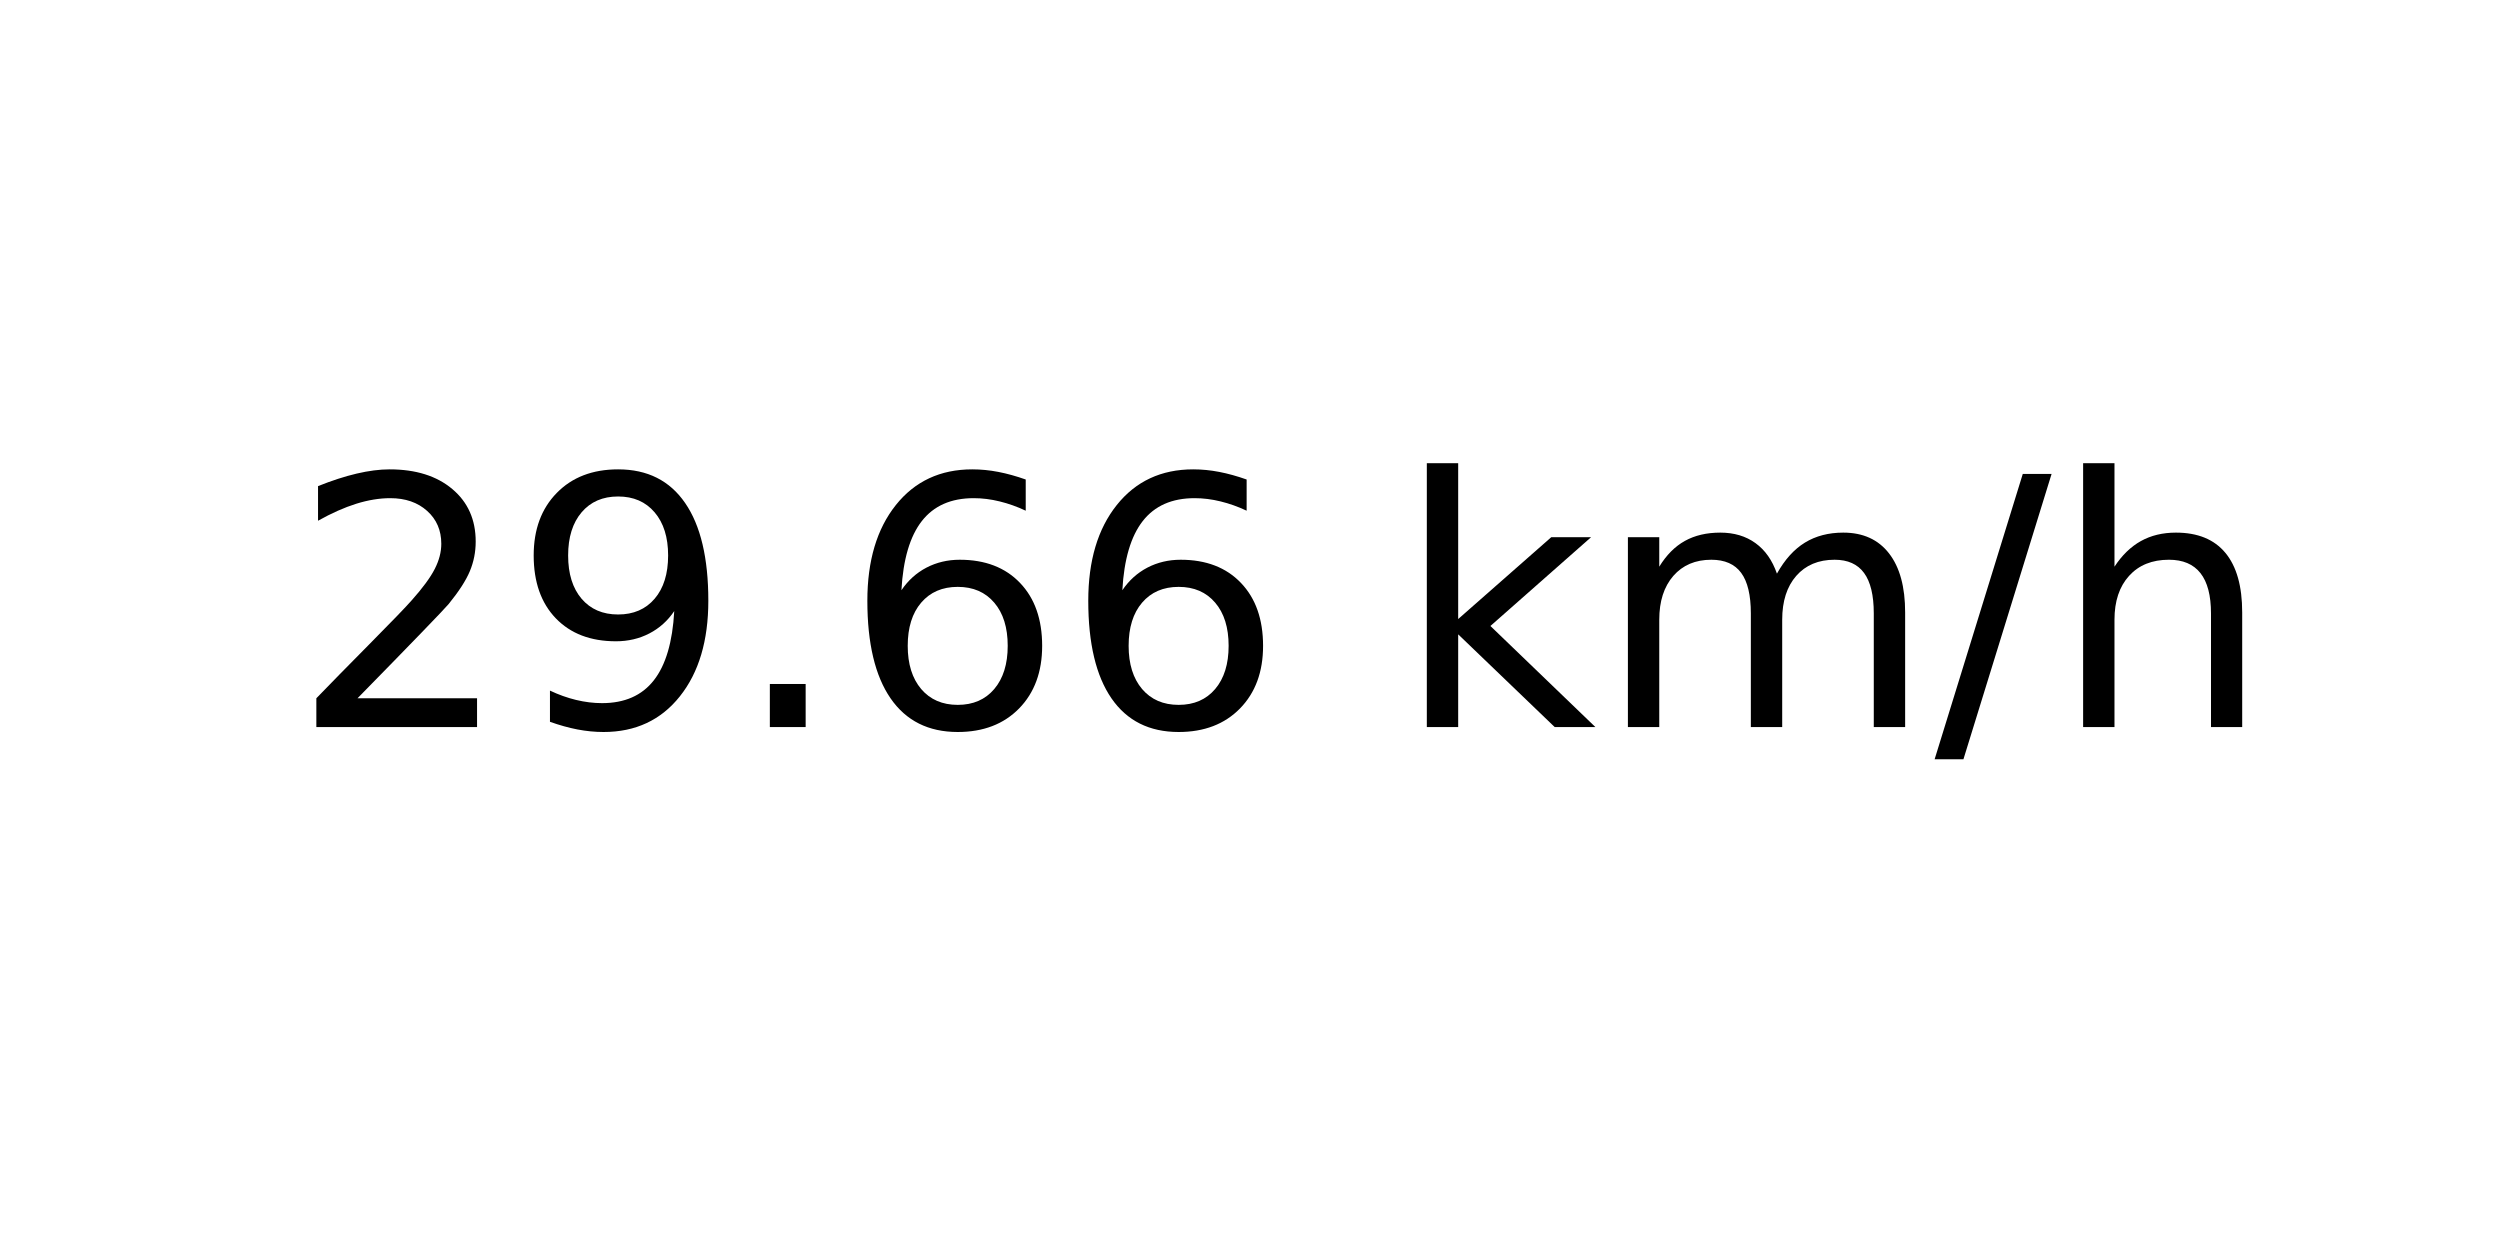
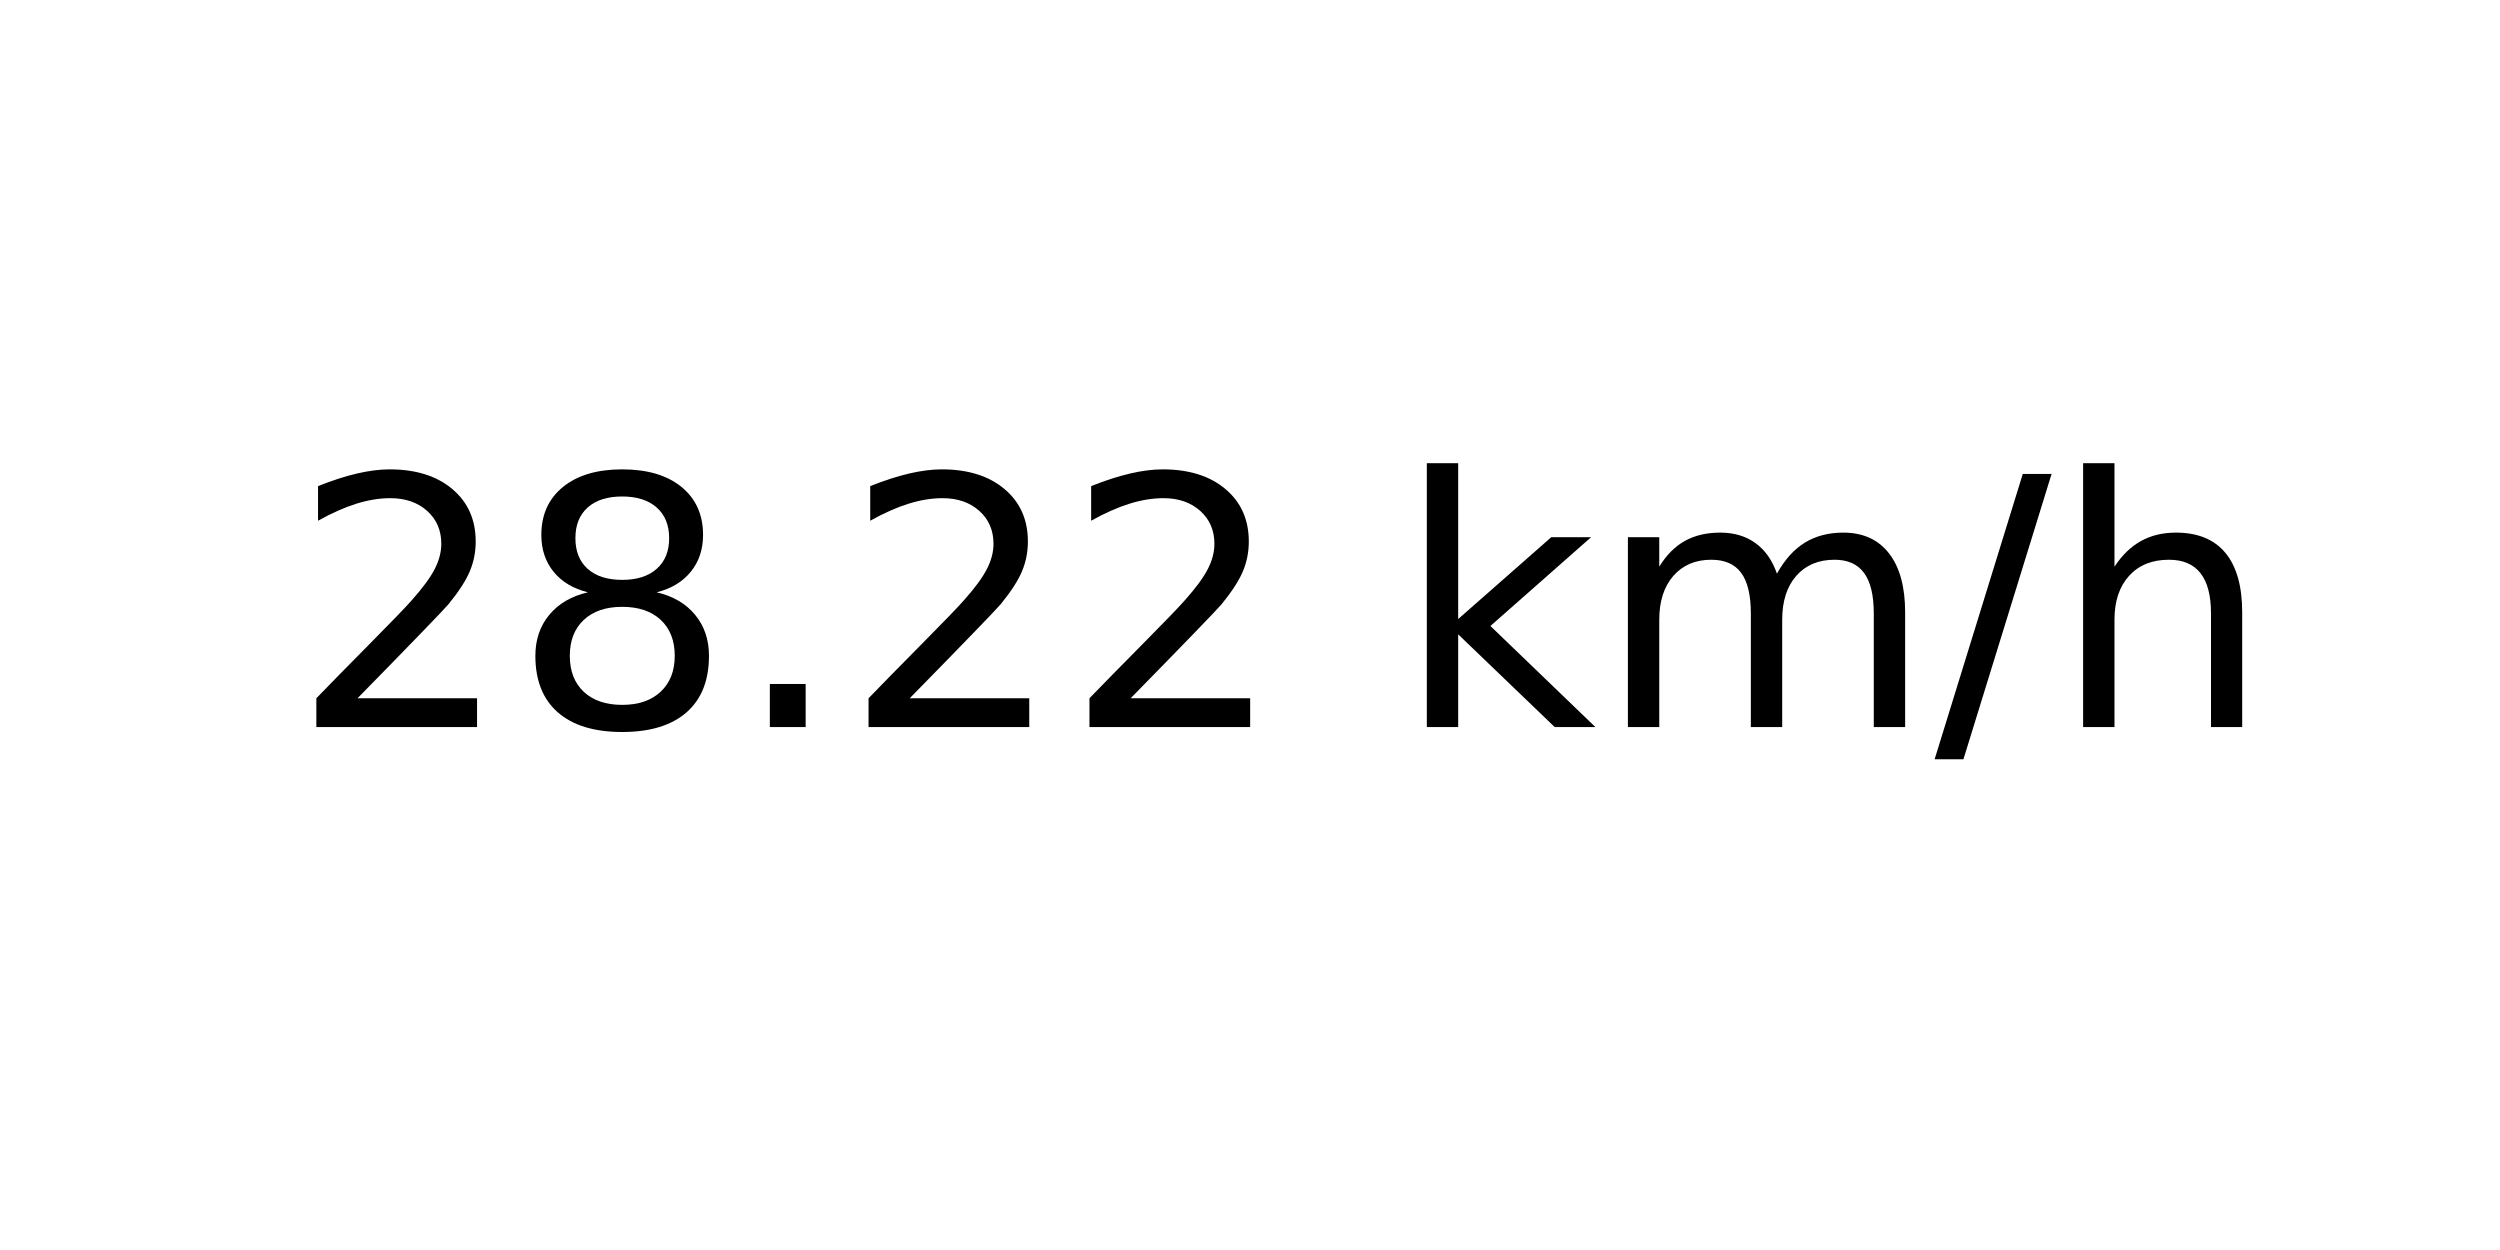
<svg xmlns="http://www.w3.org/2000/svg" xmlns:xlink="http://www.w3.org/1999/xlink" width="72pt" height="36pt" viewBox="0 0 72 36" version="1.1">
  <defs>
    <style type="text/css">*{stroke-linejoin: round; stroke-linecap: butt}</style>
  </defs>
  <g id="figure_1">
    <g id="axes_1">
      <g id="text_1">
        <g transform="translate(8.378125 20.93937) scale(0.1 -0.1)">
          <defs>
            <path id="DejaVuSans-32" d="M 1228 531  L 3431 531  L 3431 0  L 469 0  L 469 531  Q 828 903 1448 1529  Q 2069 2156 2228 2338  Q 2531 2678 2651 2914  Q 2772 3150 2772 3378  Q 2772 3750 2511 3984  Q 2250 4219 1831 4219  Q 1534 4219 1204 4116  Q 875 4013 500 3803  L 500 4441  Q 881 4594 1212 4672  Q 1544 4750 1819 4750  Q 2544 4750 2975 4387  Q 3406 4025 3406 3419  Q 3406 3131 3298 2873  Q 3191 2616 2906 2266  Q 2828 2175 2409 1742  Q 1991 1309 1228 531  z " transform="scale(0.015625)" />
-             <path id="DejaVuSans-39" d="M 703 97  L 703 672  Q 941 559 1184 500  Q 1428 441 1663 441  Q 2288 441 2617 861  Q 2947 1281 2994 2138  Q 2813 1869 2534 1725  Q 2256 1581 1919 1581  Q 1219 1581 811 2004  Q 403 2428 403 3163  Q 403 3881 828 4315  Q 1253 4750 1959 4750  Q 2769 4750 3195 4129  Q 3622 3509 3622 2328  Q 3622 1225 3098 567  Q 2575 -91 1691 -91  Q 1453 -91 1209 -44  Q 966 3 703 97  z M 1959 2075  Q 2384 2075 2632 2365  Q 2881 2656 2881 3163  Q 2881 3666 2632 3958  Q 2384 4250 1959 4250  Q 1534 4250 1286 3958  Q 1038 3666 1038 3163  Q 1038 2656 1286 2365  Q 1534 2075 1959 2075  z " transform="scale(0.015625)" />
+             <path id="DejaVuSans-38" d="M 2034 2216  Q 1584 2216 1326 1975  Q 1069 1734 1069 1313  Q 1069 891 1326 650  Q 1584 409 2034 409  Q 2484 409 2743 651  Q 3003 894 3003 1313  Q 3003 1734 2745 1975  Q 2488 2216 2034 2216  z M 1403 2484  Q 997 2584 770 2862  Q 544 3141 544 3541  Q 544 4100 942 4425  Q 1341 4750 2034 4750  Q 2731 4750 3128 4425  Q 3525 4100 3525 3541  Q 3525 3141 3298 2862  Q 3072 2584 2669 2484  Q 3125 2378 3379 2068  Q 3634 1759 3634 1313  Q 3634 634 3220 271  Q 2806 -91 2034 -91  Q 1263 -91 848 271  Q 434 634 434 1313  Q 434 1759 690 2068  Q 947 2378 1403 2484  z M 1172 3481  Q 1172 3119 1398 2916  Q 1625 2713 2034 2713  Q 2441 2713 2670 2916  Q 2900 3119 2900 3481  Q 2900 3844 2670 4047  Q 2441 4250 2034 4250  Q 1625 4250 1398 4047  Q 1172 3844 1172 3481  z " transform="scale(0.015625)" />
            <path id="DejaVuSans-2e" d="M 684 794  L 1344 794  L 1344 0  L 684 0  L 684 794  z " transform="scale(0.015625)" />
-             <path id="DejaVuSans-36" d="M 2113 2584  Q 1688 2584 1439 2293  Q 1191 2003 1191 1497  Q 1191 994 1439 701  Q 1688 409 2113 409  Q 2538 409 2786 701  Q 3034 994 3034 1497  Q 3034 2003 2786 2293  Q 2538 2584 2113 2584  z M 3366 4563  L 3366 3988  Q 3128 4100 2886 4159  Q 2644 4219 2406 4219  Q 1781 4219 1451 3797  Q 1122 3375 1075 2522  Q 1259 2794 1537 2939  Q 1816 3084 2150 3084  Q 2853 3084 3261 2657  Q 3669 2231 3669 1497  Q 3669 778 3244 343  Q 2819 -91 2113 -91  Q 1303 -91 875 529  Q 447 1150 447 2328  Q 447 3434 972 4092  Q 1497 4750 2381 4750  Q 2619 4750 2861 4703  Q 3103 4656 3366 4563  z " transform="scale(0.015625)" />
            <path id="DejaVuSans-20" transform="scale(0.015625)" />
            <path id="DejaVuSans-6b" d="M 581 4863  L 1159 4863  L 1159 1991  L 2875 3500  L 3609 3500  L 1753 1863  L 3688 0  L 2938 0  L 1159 1709  L 1159 0  L 581 0  L 581 4863  z " transform="scale(0.015625)" />
            <path id="DejaVuSans-6d" d="M 3328 2828  Q 3544 3216 3844 3400  Q 4144 3584 4550 3584  Q 5097 3584 5394 3201  Q 5691 2819 5691 2113  L 5691 0  L 5113 0  L 5113 2094  Q 5113 2597 4934 2840  Q 4756 3084 4391 3084  Q 3944 3084 3684 2787  Q 3425 2491 3425 1978  L 3425 0  L 2847 0  L 2847 2094  Q 2847 2600 2669 2842  Q 2491 3084 2119 3084  Q 1678 3084 1418 2786  Q 1159 2488 1159 1978  L 1159 0  L 581 0  L 581 3500  L 1159 3500  L 1159 2956  Q 1356 3278 1631 3431  Q 1906 3584 2284 3584  Q 2666 3584 2933 3390  Q 3200 3197 3328 2828  z " transform="scale(0.015625)" />
            <path id="DejaVuSans-2f" d="M 1625 4666  L 2156 4666  L 531 -594  L 0 -594  L 1625 4666  z " transform="scale(0.015625)" />
            <path id="DejaVuSans-68" d="M 3513 2113  L 3513 0  L 2938 0  L 2938 2094  Q 2938 2591 2744 2837  Q 2550 3084 2163 3084  Q 1697 3084 1428 2787  Q 1159 2491 1159 1978  L 1159 0  L 581 0  L 581 4863  L 1159 4863  L 1159 2956  Q 1366 3272 1645 3428  Q 1925 3584 2291 3584  Q 2894 3584 3203 3211  Q 3513 2838 3513 2113  z " transform="scale(0.015625)" />
          </defs>
          <use xlink:href="#DejaVuSans-32" />
-           <use xlink:href="#DejaVuSans-39" x="63.623" />
+           <use xlink:href="#DejaVuSans-38" x="63.623" />
          <use xlink:href="#DejaVuSans-2e" x="127.246" />
-           <use xlink:href="#DejaVuSans-36" x="159.033" />
-           <use xlink:href="#DejaVuSans-36" x="222.656" />
+           <use xlink:href="#DejaVuSans-32" x="159.033" />
+           <use xlink:href="#DejaVuSans-32" x="222.656" />
          <use xlink:href="#DejaVuSans-20" x="286.279" />
          <use xlink:href="#DejaVuSans-6b" x="318.066" />
          <use xlink:href="#DejaVuSans-6d" x="375.977" />
          <use xlink:href="#DejaVuSans-2f" x="473.389" />
          <use xlink:href="#DejaVuSans-68" x="507.08" />
        </g>
      </g>
    </g>
  </g>
</svg>
